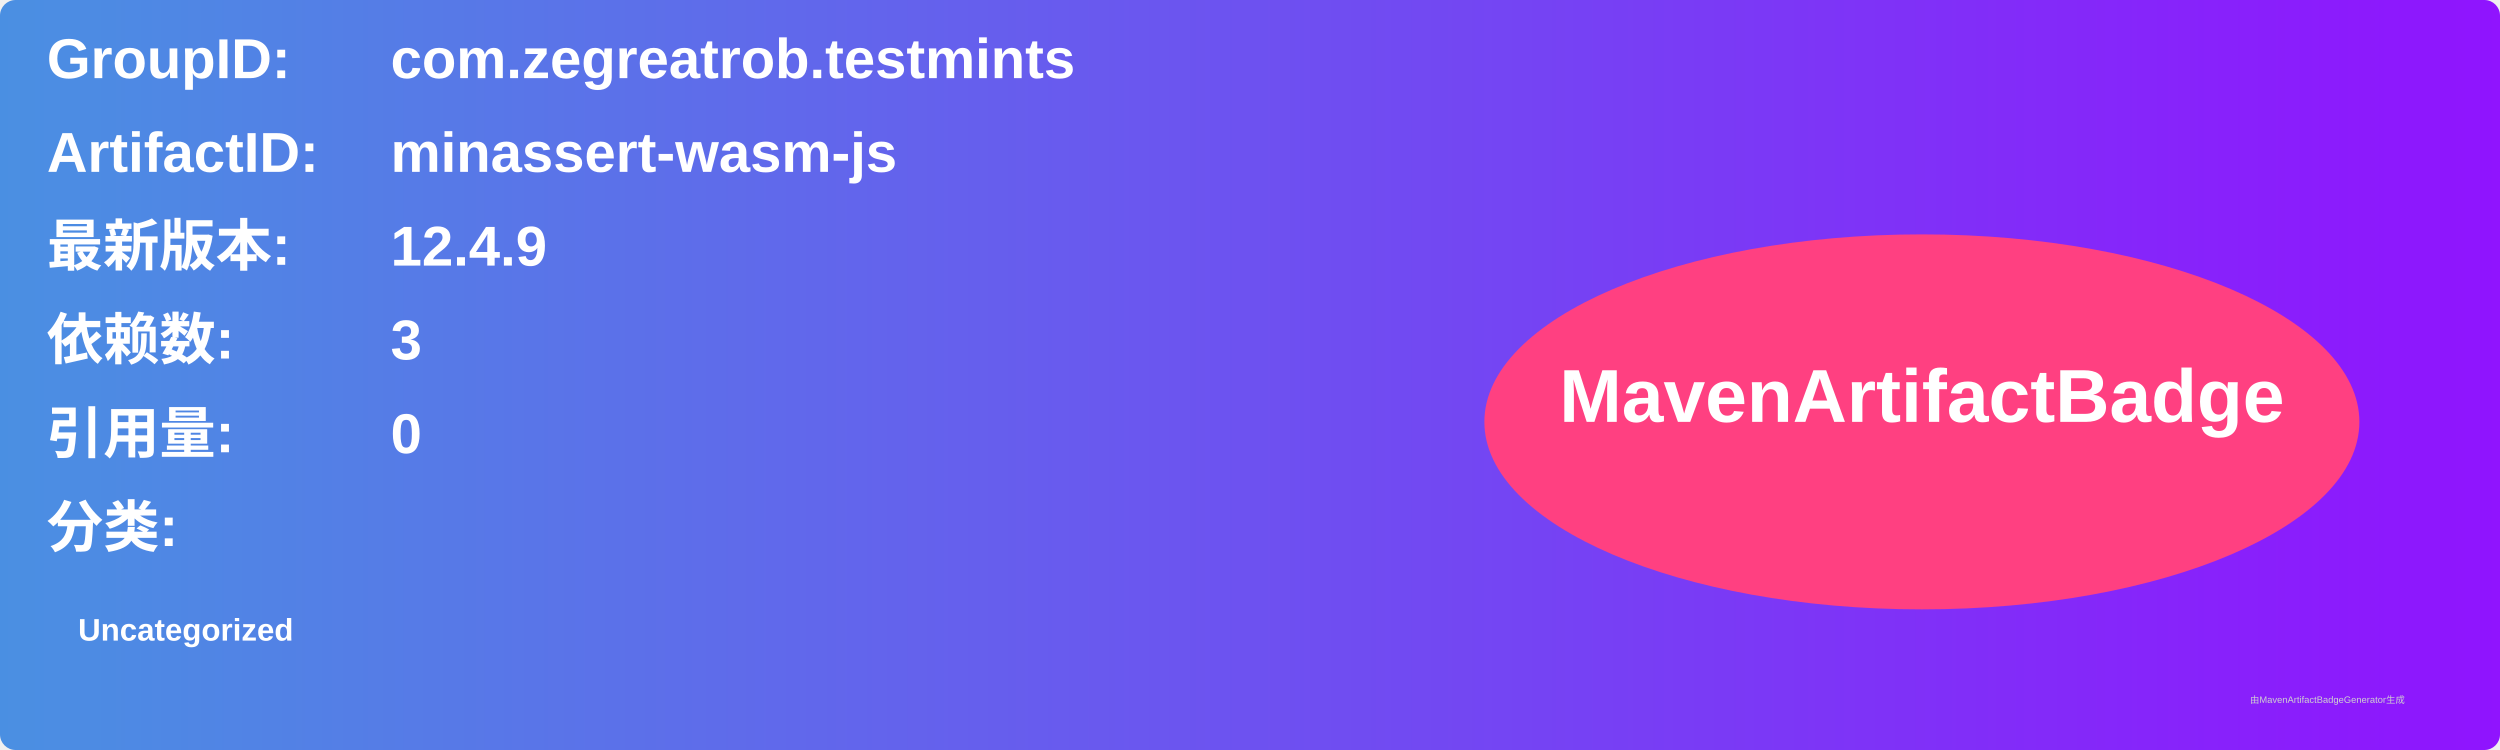
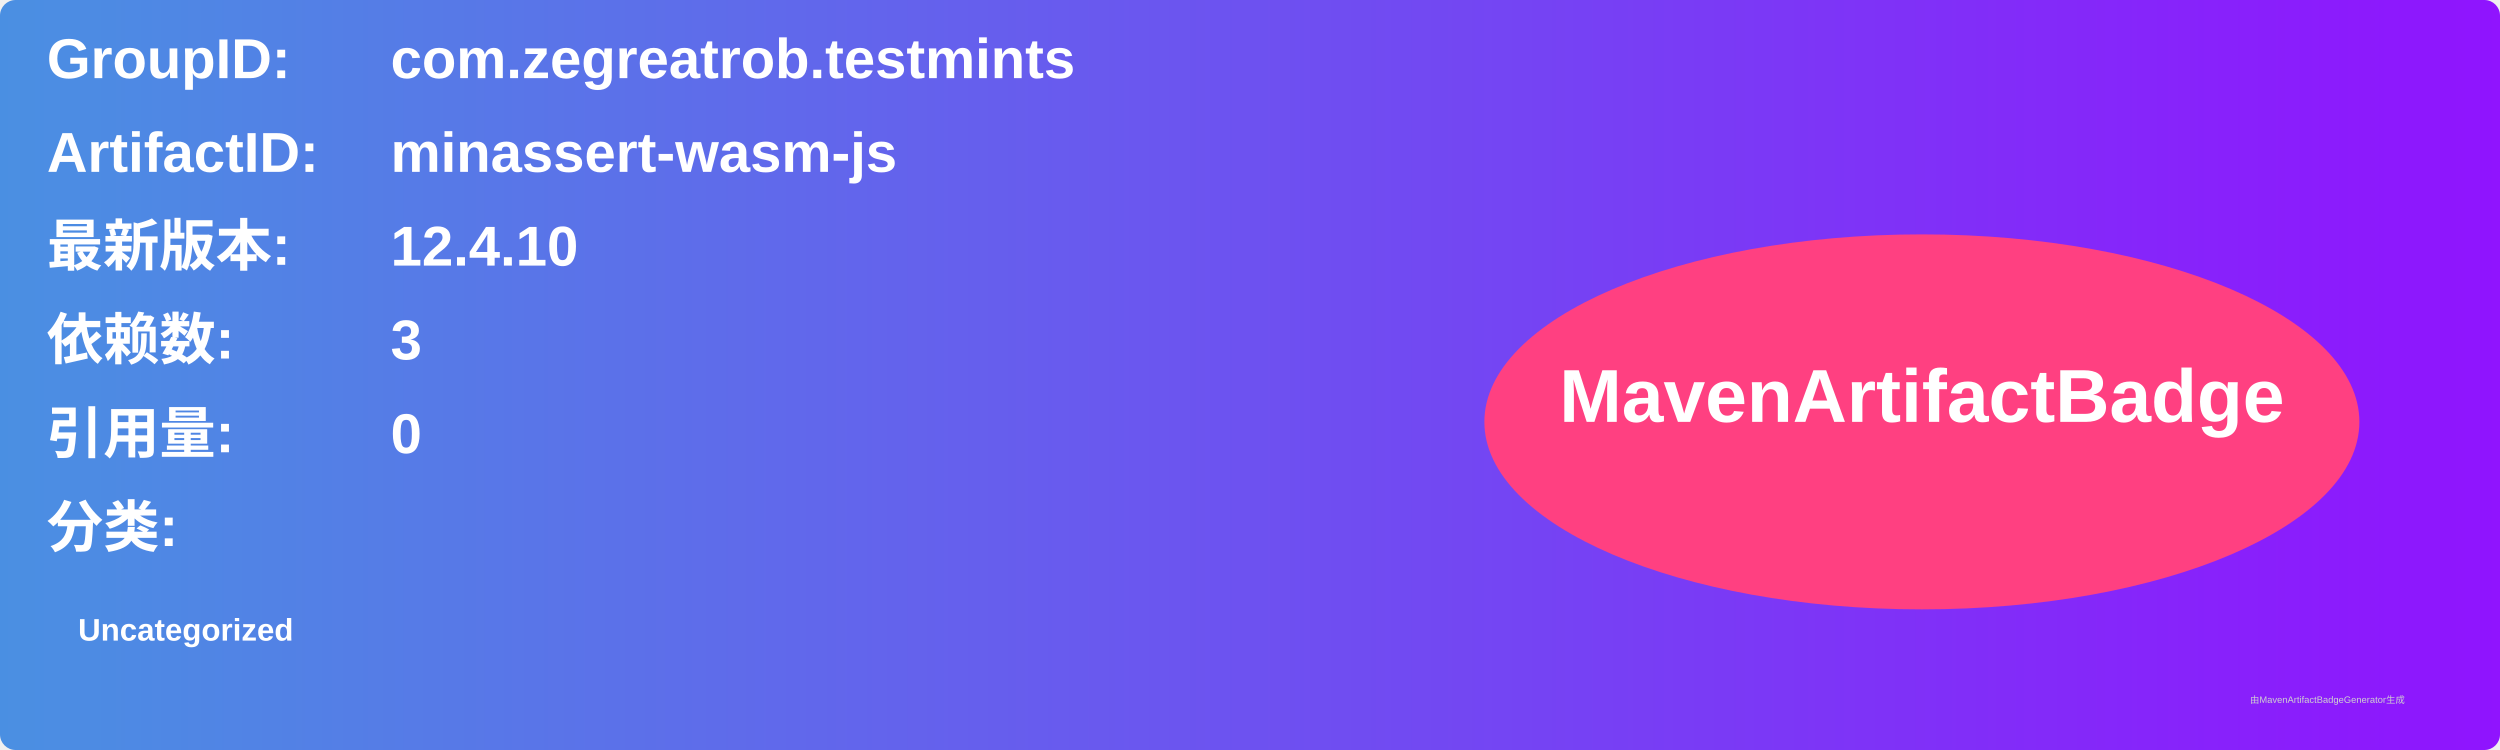
<svg xmlns="http://www.w3.org/2000/svg" width="800" height="240" viewBox="0 0 800 240">
  <linearGradient id="grad" x1="0%" y1="0%" x2="100%" y2="0%">
    <stop offset="0%" stop-color="#4a90e2" />
    <stop offset="100%" stop-color="#9013fe" />
  </linearGradient>
  <rect width="100%" height="100%" rx="5" ry="5" fill="url(#grad)" />
  <g transform="translate(15, 15)">
    <text x="0" y="10" font-family="Arial" font-size="18" fill="white" font-weight="bold" width="260">GroupID:</text>
    <text x="110" y="10" font-family="Arial" font-size="18" fill="white" font-weight="bold" width="460">com.zegreatrob.testmints</text>
    <text x="0" y="40" font-family="Arial" font-size="18" fill="white" font-weight="bold" width="260">ArtifactID:</text>
    <text x="110" y="40" font-family="Arial" font-size="18" fill="white" font-weight="bold" width="460">minassert-wasm-js</text>
    <text x="0" y="70" font-family="Arial" font-size="18" fill="white" font-weight="bold">最新版本:</text>
    <text x="110" y="70" font-family="Arial" font-size="18" fill="white" font-weight="bold">
-       <tspan font-weight="bold">12.4.9</tspan>
+       <tspan font-weight="bold">12.4.10</tspan>
    </text>
    <text x="0" y="100" font-family="Arial" font-size="18" fill="white" font-weight="bold">依赖数: </text>
    <text x="110" y="100" font-family="Arial" font-size="18" fill="white">
      <tspan font-weight="bold">3</tspan>
    </text>
    <text x="0" y="130" font-family="Arial" font-size="18" fill="white" font-weight="bold">引用量: </text>
    <text x="110" y="130" font-family="Arial" font-size="18" fill="white">
      <tspan font-weight="bold">0</tspan>
    </text>
    <text x="0" y="160" font-family="Arial" font-size="18" fill="white" font-weight="bold">分类:</text>
    <text x="10" y="190" font-family="Arial" font-size="10" fill="white">
      <tspan font-weight="bold">Uncategorized</tspan>
    </text>
    <ellipse cx="600" cy="120" rx="140" ry="60" fill="#ff4081" />
    <text x="600" y="120" text-anchor="middle" font-family="Arial" font-size="24" fill="white" font-weight="bold">MavenArtifactBadge</text>
  </g>
  <text x="720" y="225" font-family="Arial" font-size="3" fill="#d0d0d0">由MavenArtifactBadgeGenerator生成</text>
</svg>
